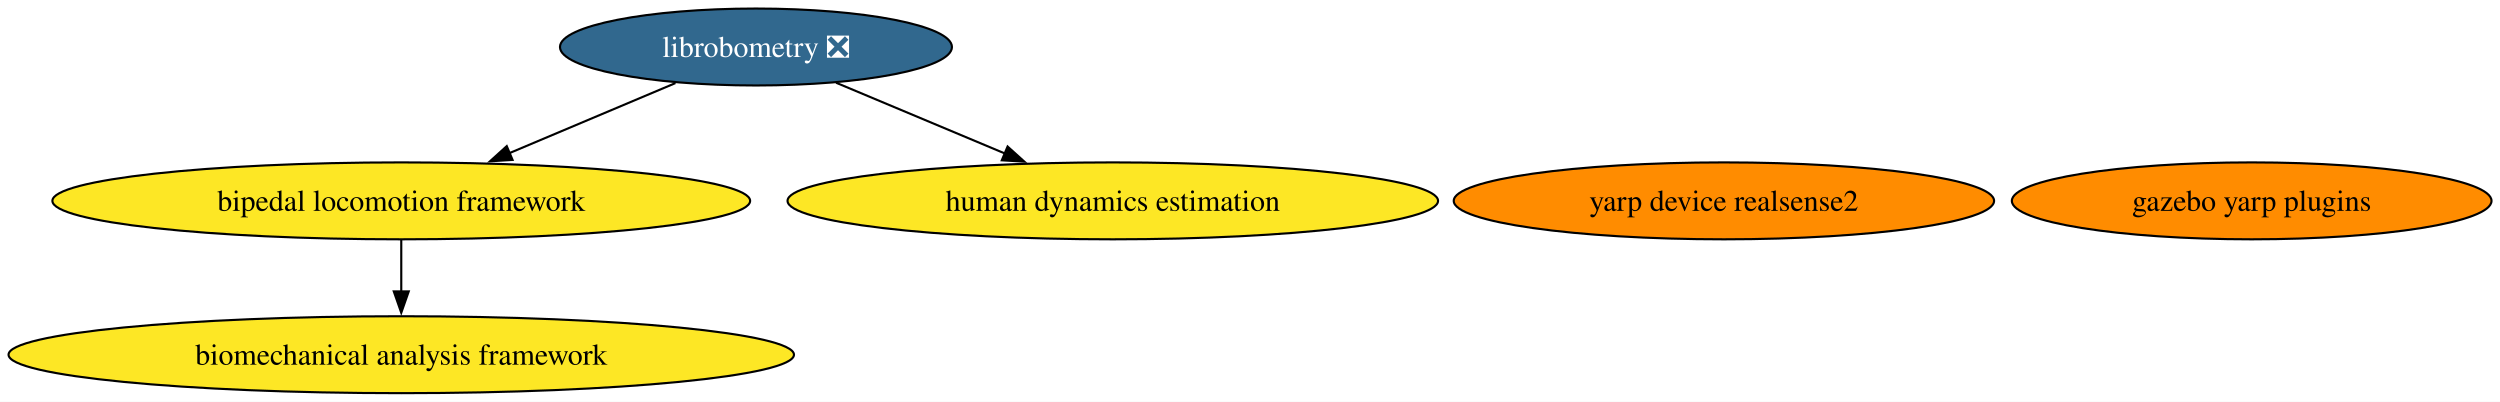
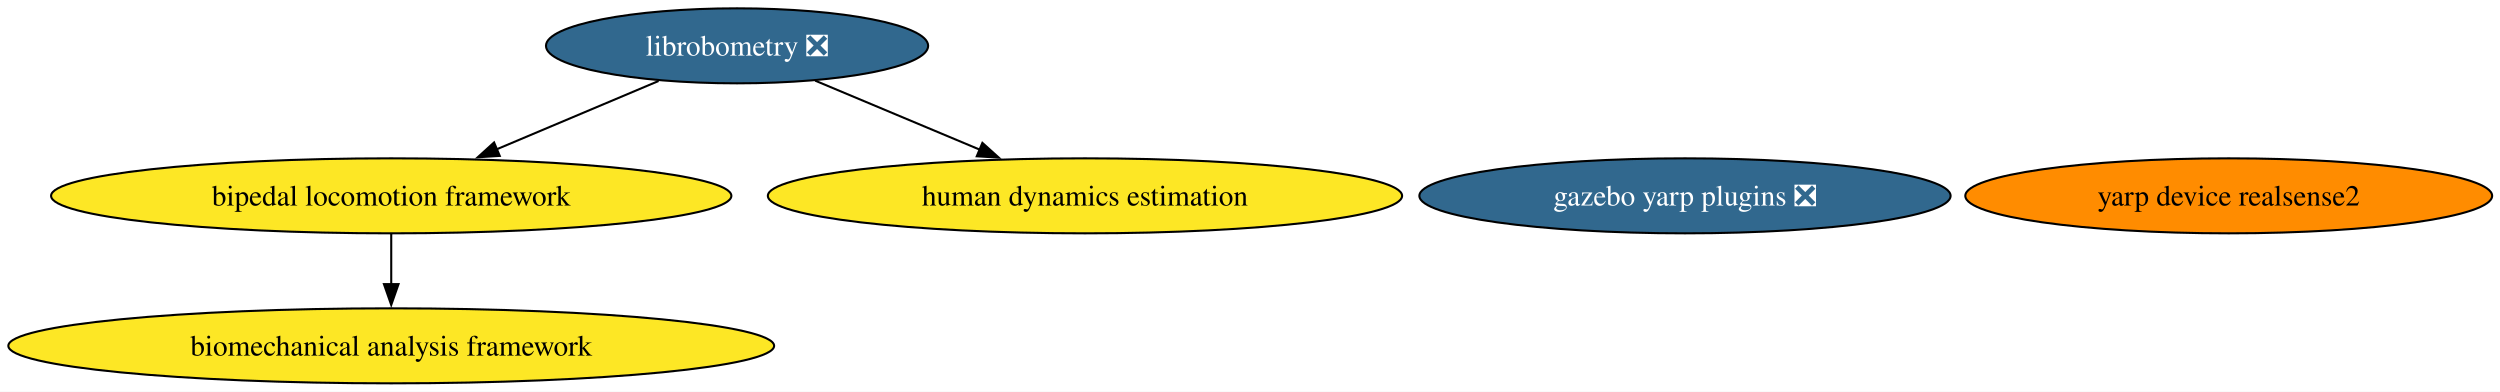
- <svg xmlns="http://www.w3.org/2000/svg" xmlns:xlink="http://www.w3.org/1999/xlink" width="1170pt" height="188pt" viewBox="0.00 0.00 1170.00 188.00">
+ <svg xmlns="http://www.w3.org/2000/svg" xmlns:xlink="http://www.w3.org/1999/xlink" width="1200pt" height="188pt" viewBox="0.00 0.00 1200.00 188.00">
  <g id="graph0" class="graph" transform="scale(1 1) rotate(0) translate(4 184)">
-     <polygon fill="white" stroke="none" points="-4,4 -4,-184 1166.02,-184 1166.02,4 -4,4" />
+     <polygon fill="white" stroke="none" points="-4,4 -4,-184 1196.23,-184 1196.23,4 -4,4" />
    <g id="node1" class="node">
      <g id="a_node1">
        <a xlink:href="https://github.com/conda-forge/librobometry-feedstock/pull/52" xlink:title="librobometry ❎">
          <ellipse fill="#31688e" stroke="black" cx="349.79" cy="-162" rx="91.72" ry="18" />
          <text xml:space="preserve" text-anchor="middle" x="349.79" y="-157.32" font-family="Times,serif" font-size="14.00" fill="white">librobometry ❎</text>
        </a>
      </g>
    </g>
    <g id="node2" class="node">
      <g id="a_node2">
        <a xlink:href="https://github.com/conda-forge/bipedal-locomotion-framework-feedstock" xlink:title="bipedal locomotion framework">
          <ellipse fill="#fde725" stroke="black" cx="183.79" cy="-90" rx="163.27" ry="18" />
          <text xml:space="preserve" text-anchor="middle" x="183.79" y="-85.33" font-family="Times,serif" font-size="14.00">bipedal locomotion framework</text>
        </a>
      </g>
    </g>
    <g id="edge1" class="edge">
      <path fill="none" stroke="black" d="M312.12,-145.12C289.1,-135.41 259.37,-122.87 234.33,-112.31" />
      <polygon fill="black" stroke="black" points="235.88,-109.17 225.31,-108.51 233.16,-115.62 235.88,-109.17" />
    </g>
    <g id="node4" class="node">
      <g id="a_node4">
        <a xlink:href="https://github.com/conda-forge/human-dynamics-estimation-feedstock" xlink:title="human dynamics estimation">
          <ellipse fill="#fde725" stroke="black" cx="516.79" cy="-90" rx="152.22" ry="18" />
          <text xml:space="preserve" text-anchor="middle" x="516.79" y="-85.33" font-family="Times,serif" font-size="14.00">human dynamics estimation</text>
        </a>
      </g>
    </g>
    <g id="edge2" class="edge">
      <path fill="none" stroke="black" d="M387.27,-145.29C410.57,-135.52 440.84,-122.83 466.25,-112.18" />
      <polygon fill="black" stroke="black" points="467.55,-115.43 475.42,-108.34 464.84,-108.98 467.55,-115.43" />
    </g>
    <g id="node6" class="node">
      <g id="a_node6">
        <a xlink:href="https://github.com/conda-forge/biomechanical-analysis-framework-feedstock" xlink:title="biomechanical analysis framework">
          <ellipse fill="#fde725" stroke="black" cx="183.79" cy="-18" rx="183.79" ry="18" />
          <text xml:space="preserve" text-anchor="middle" x="183.79" y="-13.32" font-family="Times,serif" font-size="14.00">biomechanical analysis framework</text>
        </a>
      </g>
    </g>
    <g id="edge3" class="edge">
      <path fill="none" stroke="black" d="M183.79,-71.7C183.79,-64.41 183.79,-55.73 183.79,-47.54" />
      <polygon fill="black" stroke="black" points="187.29,-47.62 183.79,-37.62 180.29,-47.62 187.29,-47.62" />
    </g>
    <g id="node3" class="node">
      <g id="a_node3">
-         <a xlink:href="https://github.com/conda-forge/gazebo-yarp-plugins-feedstock" xlink:title="gazebo yarp plugins">
-           <ellipse fill="#ff8c00" stroke="black" cx="1049.79" cy="-90" rx="112.24" ry="18" />
-           <text xml:space="preserve" text-anchor="middle" x="1049.79" y="-85.33" font-family="Times,serif" font-size="14.00">gazebo yarp plugins</text>
+         <a xlink:href="https://github.com/conda-forge/gazebo-yarp-plugins-feedstock/pull/64" xlink:title="gazebo yarp plugins ❎">
+           <ellipse fill="#31688e" stroke="black" cx="804.79" cy="-90" rx="127.49" ry="18" />
+           <text xml:space="preserve" text-anchor="middle" x="804.79" y="-85.33" font-family="Times,serif" font-size="14.00" fill="white">gazebo yarp plugins ❎</text>
        </a>
      </g>
    </g>
    <g id="node5" class="node">
      <g id="a_node5">
        <a xlink:href="https://github.com/conda-forge/yarp-device-realsense2-feedstock" xlink:title="yarp device realsense2">
-           <ellipse fill="#ff8c00" stroke="black" cx="802.79" cy="-90" rx="126.44" ry="18" />
-           <text xml:space="preserve" text-anchor="middle" x="802.79" y="-85.33" font-family="Times,serif" font-size="14.00">yarp device realsense2</text>
+           <ellipse fill="#ff8c00" stroke="black" cx="1065.79" cy="-90" rx="126.44" ry="18" />
+           <text xml:space="preserve" text-anchor="middle" x="1065.79" y="-85.33" font-family="Times,serif" font-size="14.00">yarp device realsense2</text>
        </a>
      </g>
    </g>
  </g>
</svg>
